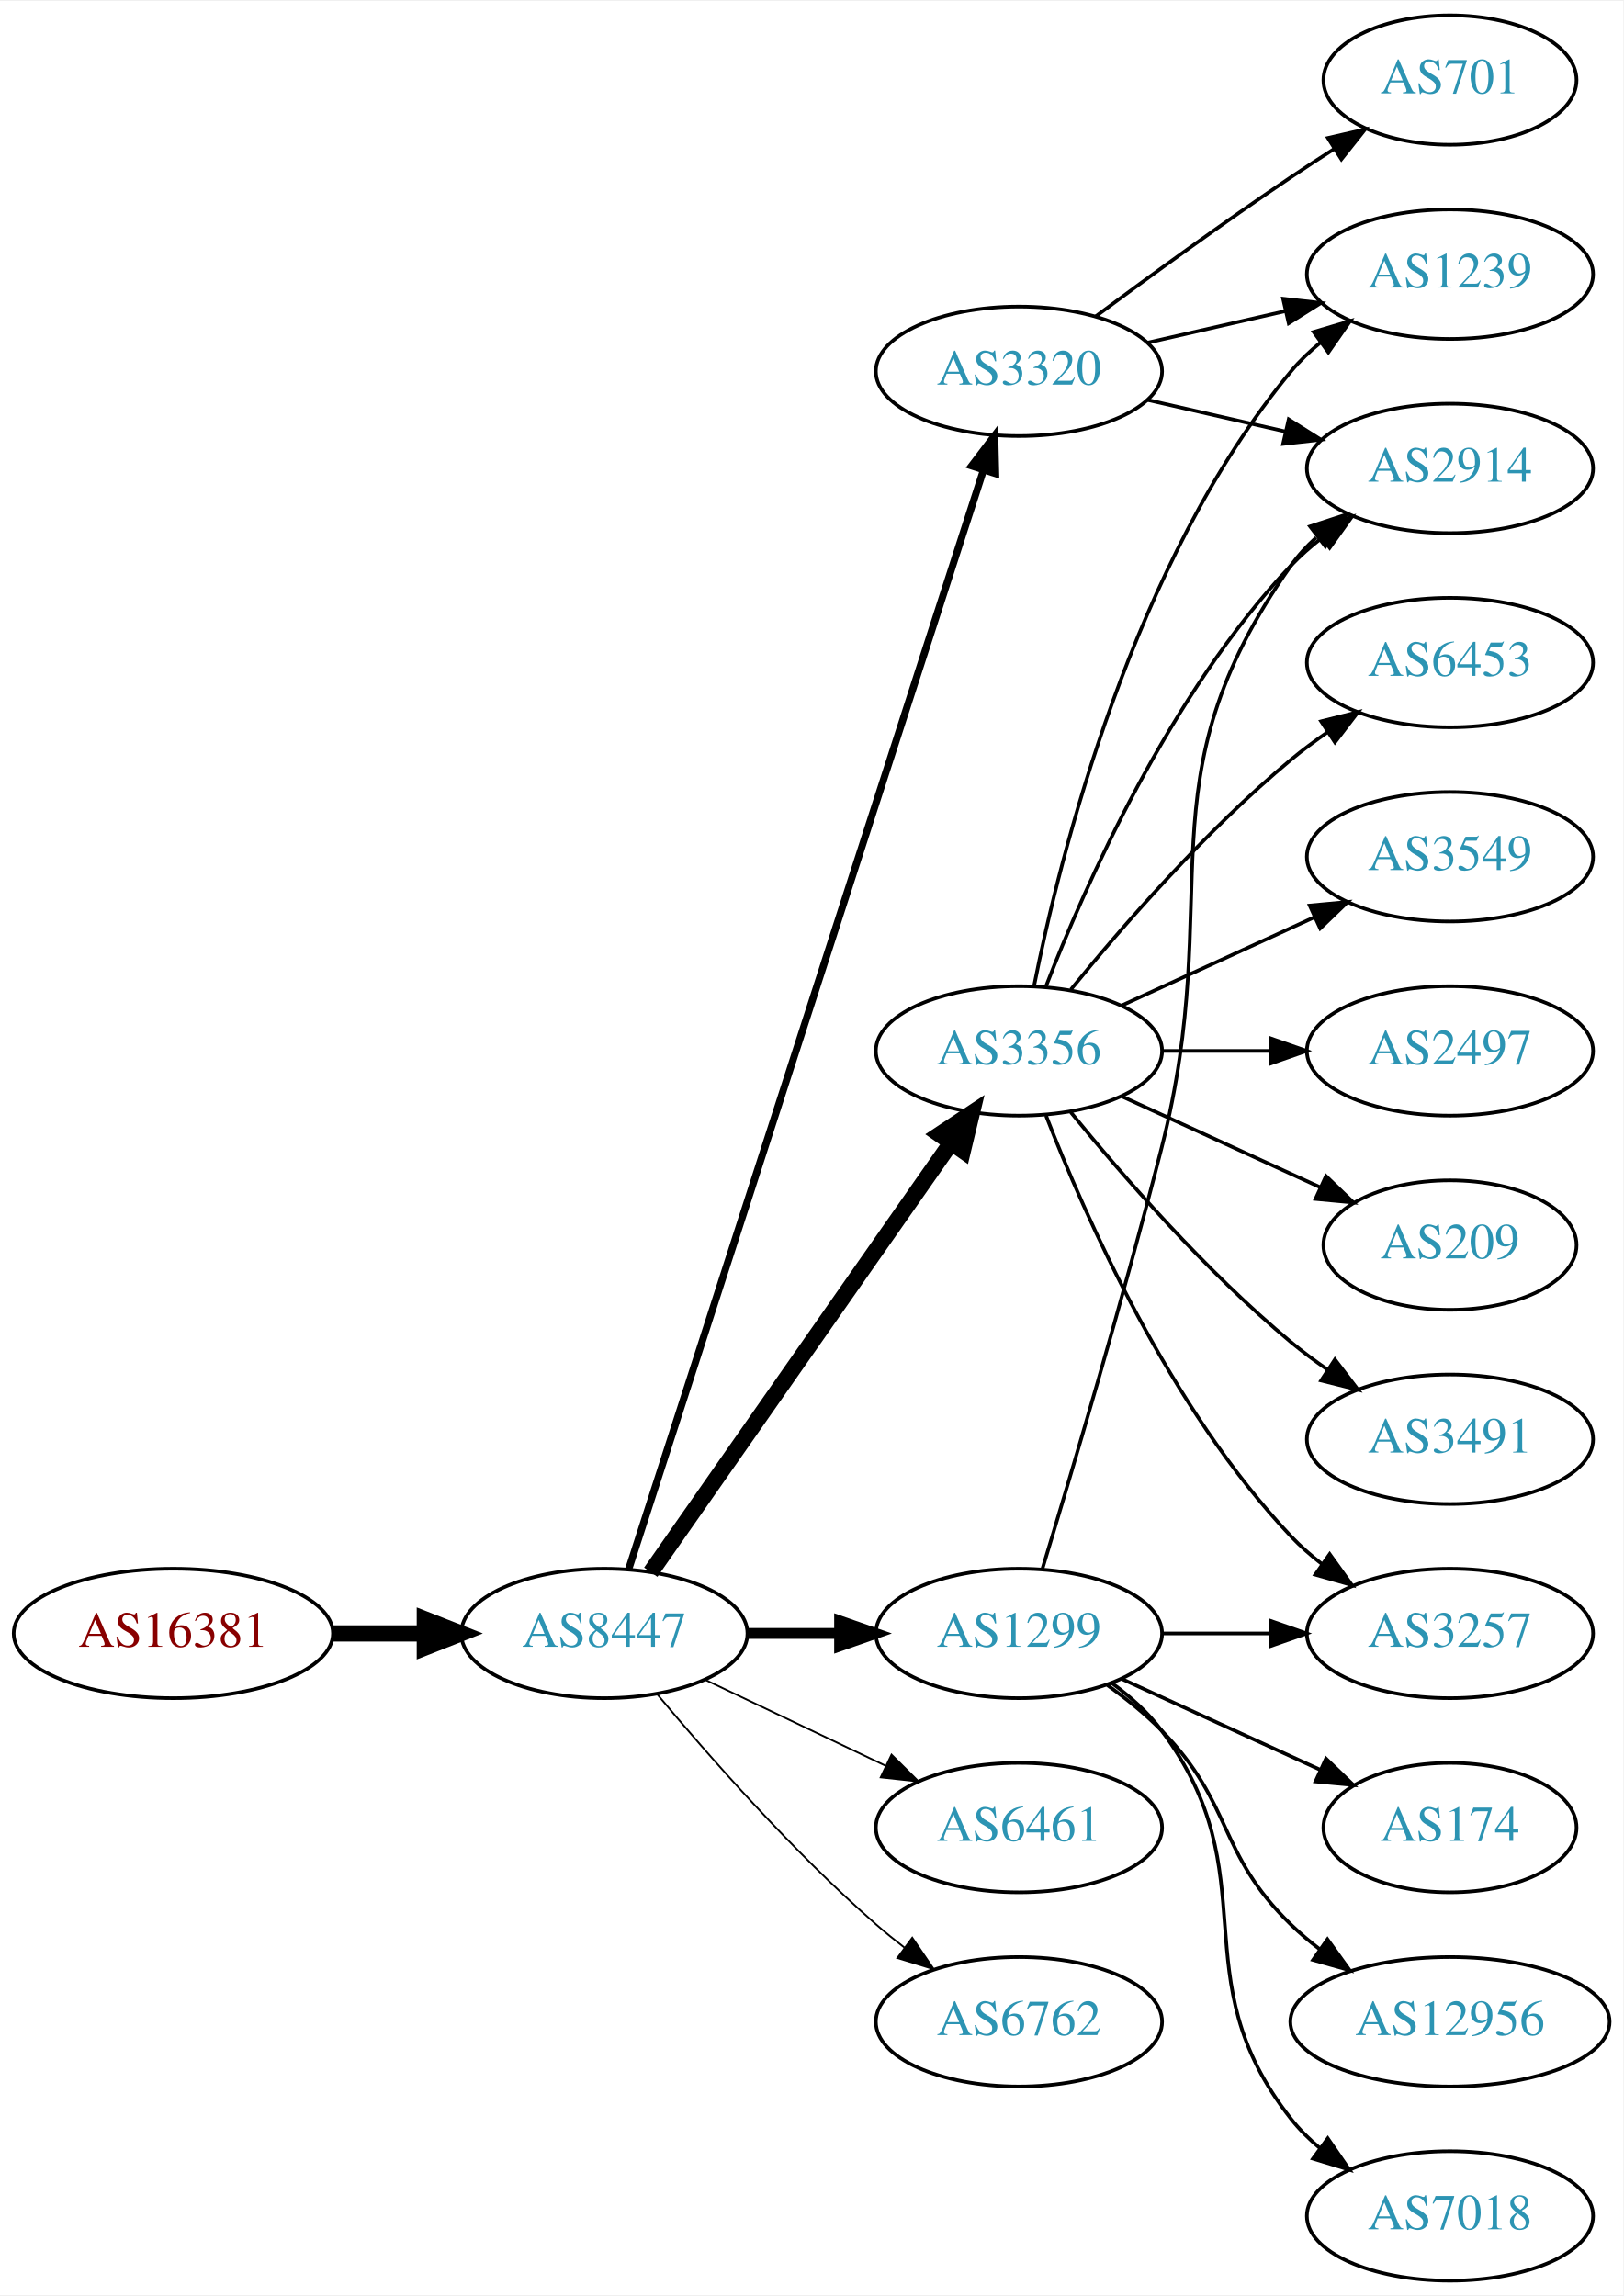
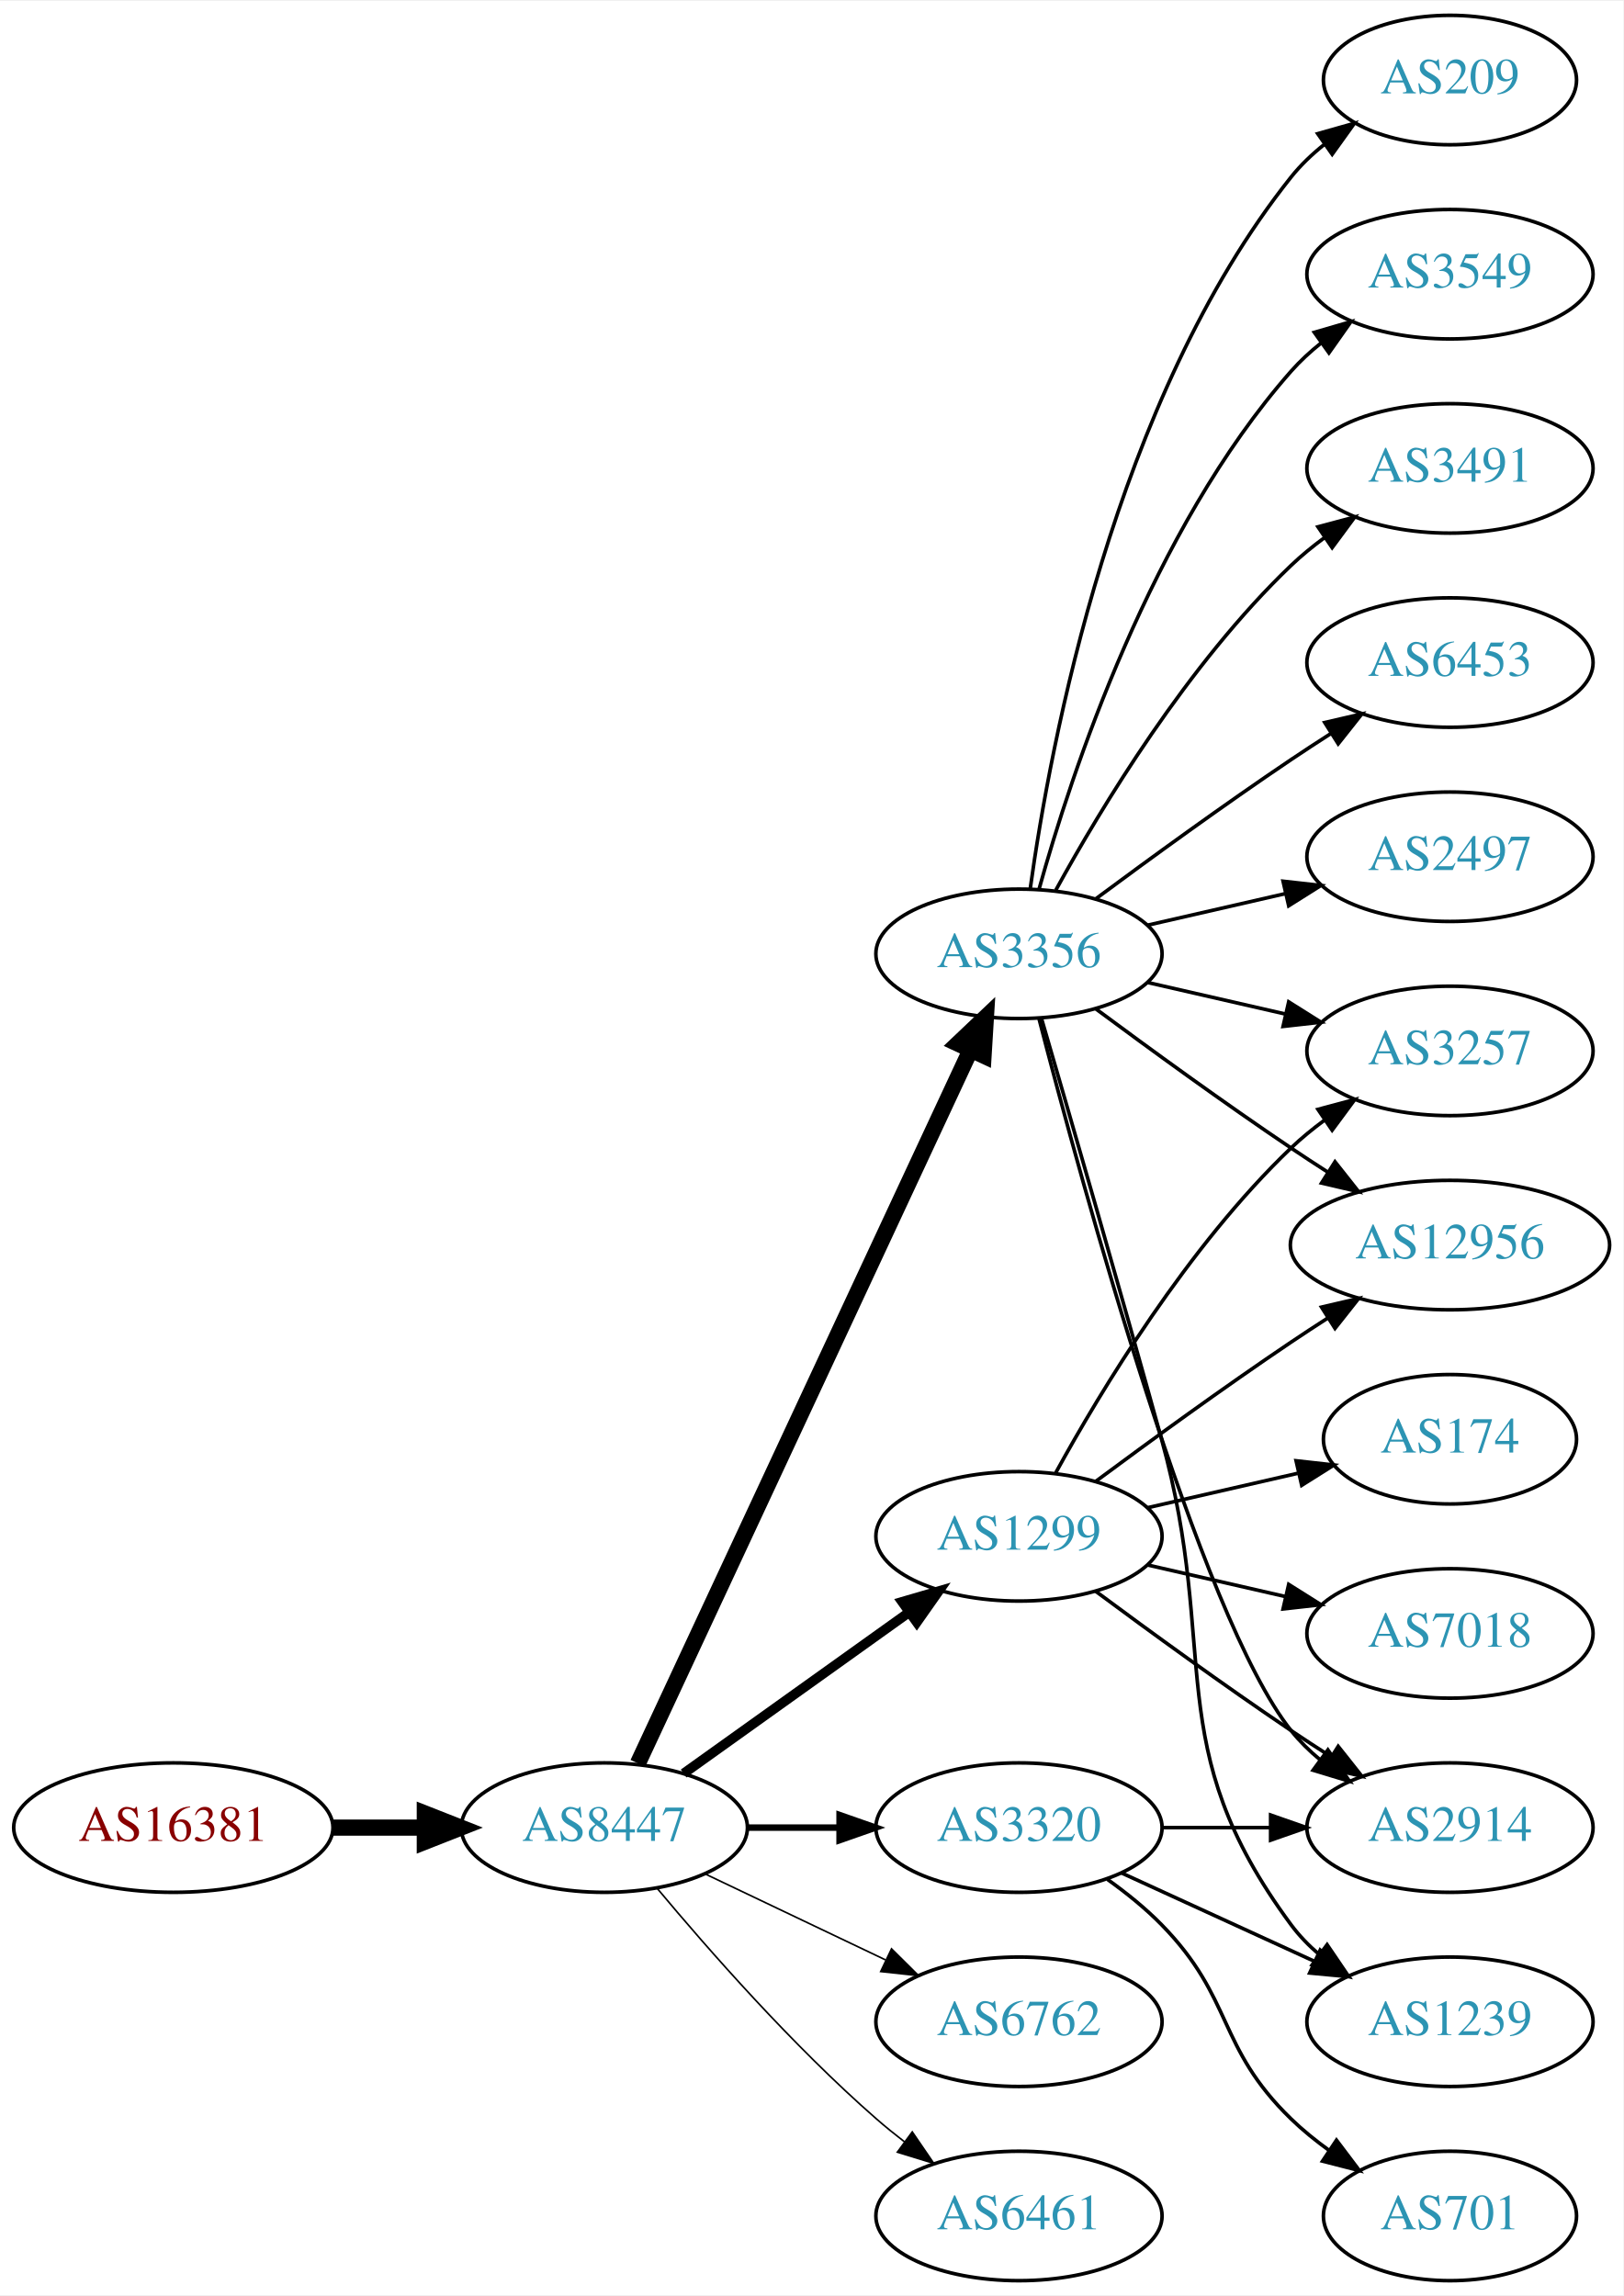
<svg xmlns="http://www.w3.org/2000/svg" xmlns:xlink="http://www.w3.org/1999/xlink" width="451pt" height="638pt" viewBox="0.00 0.00 451.37 638.00">
  <g id="graph0" class="graph" transform="scale(1 1) rotate(0) translate(4 634)">
    <polygon fill="white" stroke="none" points="-4,4 -4,-634 447.37,-634 447.37,4 -4,4" />
    <g id="node1" class="node">
      <g id="a_node1">
        <a xlink:href="/asn/16381" xlink:title="AS16381 ~ UNSPECIFIED [AT]">
-           <ellipse fill="#ffffff" stroke="black" cx="44.196" cy="-180" rx="44.393" ry="18" />
-           <text text-anchor="middle" x="44.196" y="-176.3" font-family="Times,serif" font-size="14.00" fill="#880000">AS16381</text>
+           <ellipse fill="#ffffff" stroke="black" cx="44.196" cy="-126" rx="44.393" ry="18" />
+           <text text-anchor="middle" x="44.196" y="-122.3" font-family="Times,serif" font-size="14.00" fill="#880000">AS16381</text>
        </a>
      </g>
    </g>
    <g id="node2" class="node">
      <g id="a_node2">
        <a xlink:href="/asn/8447" xlink:title="AS8447 ~ A1 Telekom Austria AG [AT]">
-           <ellipse fill="#ffffff" stroke="black" cx="164.039" cy="-180" rx="39.794" ry="18" />
-           <text text-anchor="middle" x="164.039" y="-176.3" font-family="Times,serif" font-size="14.00" fill="#2c94b3">AS8447</text>
+           <ellipse fill="#ffffff" stroke="black" cx="164.039" cy="-126" rx="39.794" ry="18" />
+           <text text-anchor="middle" x="164.039" y="-122.3" font-family="Times,serif" font-size="14.00" fill="#2c94b3">AS8447</text>
        </a>
      </g>
    </g>
    <g id="edge1" class="edge">
-       <path fill="none" stroke="black" stroke-width="4.5" d="M88.407,-180C96.72,-180 105.482,-180 113.965,-180" />
-       <polygon fill="black" stroke="black" stroke-width="4.5" points="114.123,-183.938 124.123,-180 114.123,-176.063 114.123,-183.938" />
+       <path fill="none" stroke="black" stroke-width="4.5" d="M88.407,-126C96.72,-126 105.482,-126 113.965,-126" />
+       <polygon fill="black" stroke="black" stroke-width="4.5" points="114.123,-129.938 124.123,-126 114.123,-122.063 114.123,-129.938" />
    </g>
    <g id="node3" class="node">
      <g id="a_node3">
-         <a xlink:href="/asn/1299" xlink:title="AS1299 ~ Telia Carrier [EU]">
-           <ellipse fill="#ffffff" stroke="black" cx="279.332" cy="-180" rx="39.794" ry="18" />
-           <text text-anchor="middle" x="279.332" y="-176.3" font-family="Times,serif" font-size="14.00" fill="#2c94b3">AS1299</text>
+         <a xlink:href="/asn/3356" xlink:title="AS3356 ~ Level 3 Parent, LLC [US]">
+           <ellipse fill="#ffffff" stroke="black" cx="279.332" cy="-369" rx="39.794" ry="18" />
+           <text text-anchor="middle" x="279.332" y="-365.3" font-family="Times,serif" font-size="14.00" fill="#2c94b3">AS3356</text>
        </a>
      </g>
    </g>
    <g id="edge2" class="edge">
-       <path fill="none" stroke="black" stroke-width="3" d="M203.711,-180C211.914,-180 220.678,-180 229.21,-180" />
-       <polygon fill="black" stroke="black" stroke-width="3" points="229.449,-183.5 239.449,-180 229.449,-176.5 229.449,-183.5" />
+       <path fill="none" stroke="black" stroke-width="4.5" d="M173.369,-143.868C193.059,-186.101 242.559,-292.272 265.849,-342.227" />
+       <polygon fill="black" stroke="black" stroke-width="4.5" points="262.347,-344.034 270.141,-351.433 269.485,-340.706 262.347,-344.034" />
    </g>
    <g id="node4" class="node">
      <g id="a_node4">
-         <a xlink:href="/asn/6461" xlink:title="AS6461 ~ Zayo Bandwidth [US]">
+         <a xlink:href="/asn/3320" xlink:title="AS3320 ~ DTAG [DE]">
          <ellipse fill="#ffffff" stroke="black" cx="279.332" cy="-126" rx="39.794" ry="18" />
-           <text text-anchor="middle" x="279.332" y="-122.3" font-family="Times,serif" font-size="14.00" fill="#2c94b3">AS6461</text>
+           <text text-anchor="middle" x="279.332" y="-122.3" font-family="Times,serif" font-size="14.00" fill="#2c94b3">AS3320</text>
        </a>
      </g>
    </g>
    <g id="edge3" class="edge">
-       <path fill="none" stroke="black" stroke-width="0.5" d="M192.175,-167.066C207.169,-159.919 225.99,-150.948 242.213,-143.215" />
-       <polygon fill="black" stroke="black" stroke-width="0.5" points="243.895,-146.291 251.417,-138.829 240.884,-139.972 243.895,-146.291" />
+       <path fill="none" stroke="black" stroke-width="1.8" d="M203.711,-126C211.914,-126 220.678,-126 229.21,-126" />
+       <polygon fill="black" stroke="black" stroke-width="1.8" points="229.449,-129.5 239.449,-126 229.449,-122.5 229.449,-129.5" />
    </g>
    <g id="node5" class="node">
      <g id="a_node5">
-         <a xlink:href="/asn/3356" xlink:title="AS3356 ~ Level 3 Parent, LLC [US]">
-           <ellipse fill="#ffffff" stroke="black" cx="279.332" cy="-342" rx="39.794" ry="18" />
-           <text text-anchor="middle" x="279.332" y="-338.3" font-family="Times,serif" font-size="14.00" fill="#2c94b3">AS3356</text>
+         <a xlink:href="/asn/1299" xlink:title="AS1299 ~ Telia Carrier [EU]">
+           <ellipse fill="#ffffff" stroke="black" cx="279.332" cy="-207" rx="39.794" ry="18" />
+           <text text-anchor="middle" x="279.332" y="-203.3" font-family="Times,serif" font-size="14.00" fill="#2c94b3">AS1299</text>
        </a>
      </g>
    </g>
    <g id="edge4" class="edge">
-       <path fill="none" stroke="black" stroke-width="4.5" d="M176.949,-197.031C196.871,-225.517 237.06,-282.985 260.41,-316.374" />
-       <polygon fill="black" stroke="black" stroke-width="4.5" points="257.282,-318.772 266.24,-324.71 263.736,-314.258 257.282,-318.772" />
+       <path fill="none" stroke="black" stroke-width="2.7" d="M186.083,-141.046C203.697,-153.639 229.036,-171.755 248.701,-185.816" />
+       <polygon fill="black" stroke="black" stroke-width="2.7" points="246.845,-188.791 257.016,-191.76 250.917,-183.097 246.845,-188.791" />
    </g>
    <g id="node6" class="node">
      <g id="a_node6">
-         <a xlink:href="/asn/3320" xlink:title="AS3320 ~ DTAG [DE]">
-           <ellipse fill="#ffffff" stroke="black" cx="279.332" cy="-531" rx="39.794" ry="18" />
-           <text text-anchor="middle" x="279.332" y="-527.3" font-family="Times,serif" font-size="14.00" fill="#2c94b3">AS3320</text>
-         </a>
-       </g>
-     </g>
-     <g id="edge5" class="edge">
-       <path fill="none" stroke="black" stroke-width="2" d="M170.813,-197.889C189.298,-255.16 247.113,-434.279 269.424,-503.403" />
-       <polygon fill="black" stroke="black" stroke-width="2" points="266.167,-504.706 272.569,-513.147 272.828,-502.556 266.167,-504.706" />
-     </g>
-     <g id="node7" class="node">
-       <g id="a_node7">
        <a xlink:href="/asn/6762" xlink:title="AS6762 ~ TELECOM ITALIA SPARKLE S.p.A. [IT]">
          <ellipse fill="#ffffff" stroke="black" cx="279.332" cy="-72" rx="39.794" ry="18" />
          <text text-anchor="middle" x="279.332" y="-68.3" font-family="Times,serif" font-size="14.00" fill="#2c94b3">AS6762</text>
        </a>
      </g>
    </g>
+     <g id="edge5" class="edge">
+       <path fill="none" stroke="black" stroke-width="0.45" d="M192.175,-113.066C207.169,-105.919 225.99,-96.948 242.213,-89.215" />
+       <polygon fill="black" stroke="black" stroke-width="0.45" points="243.895,-92.291 251.417,-84.829 240.884,-85.972 243.895,-92.291" />
+     </g>
+     <g id="node7" class="node">
+       <g id="a_node7">
+         <a xlink:href="/asn/6461" xlink:title="AS6461 ~ Zayo Bandwidth [US]">
+           <ellipse fill="#ffffff" stroke="black" cx="279.332" cy="-18" rx="39.794" ry="18" />
+           <text text-anchor="middle" x="279.332" y="-14.3" font-family="Times,serif" font-size="14.00" fill="#2c94b3">AS6461</text>
+         </a>
+       </g>
+     </g>
    <g id="edge6" class="edge">
-       <path fill="none" stroke="black" stroke-width="0.5" d="M178.669,-163.183C192.951,-146.071 216.498,-119.255 239.685,-99 242.151,-96.846 244.789,-94.706 247.487,-92.628" />
-       <polygon fill="black" stroke="black" stroke-width="0.5" points="249.66,-95.375 255.641,-86.63 245.512,-89.736 249.66,-95.375" />
+       <path fill="none" stroke="black" stroke-width="0.45" d="M178.669,-109.183C192.951,-92.071 216.498,-65.255 239.685,-45 242.151,-42.846 244.789,-40.706 247.487,-38.628" />
+       <polygon fill="black" stroke="black" stroke-width="0.45" points="249.66,-41.375 255.641,-32.63 245.512,-35.736 249.66,-41.375" />
    </g>
    <g id="node8" class="node">
      <g id="a_node8">
-         <a xlink:href="/asn/2914" xlink:title="AS2914 ~ NTT America, Inc. [US]">
-           <ellipse fill="#ffffff" stroke="black" cx="399.174" cy="-504" rx="39.794" ry="18" />
-           <text text-anchor="middle" x="399.174" y="-500.3" font-family="Times,serif" font-size="14.00" fill="#2c94b3">AS2914</text>
+         <a xlink:href="/asn/3549" xlink:title="AS3549 ~ Level 3 Parent, LLC [US]">
+           <ellipse fill="#ffffff" stroke="black" cx="399.174" cy="-558" rx="39.794" ry="18" />
+           <text text-anchor="middle" x="399.174" y="-554.3" font-family="Times,serif" font-size="14.00" fill="#2c94b3">AS3549</text>
        </a>
      </g>
    </g>
    <g id="edge7" class="edge">
-       <path fill="none" stroke="black" d="M285.802,-197.814C293.621,-223.554 308.235,-272.705 318.978,-315 337.136,-386.486 312.399,-416.775 354.978,-477 356.969,-479.816 359.356,-482.401 361.972,-484.76" />
-       <polygon fill="black" stroke="black" points="360.271,-487.865 370.34,-491.162 364.525,-482.306 360.271,-487.865" />
+       <path fill="none" stroke="black" d="M284.904,-386.946C293.81,-418.995 316.094,-486.842 354.978,-531 357.462,-533.821 360.312,-536.449 363.337,-538.871" />
+       <polygon fill="black" stroke="black" points="361.455,-541.828 371.627,-544.791 365.523,-536.131 361.455,-541.828" />
    </g>
    <g id="node9" class="node">
      <g id="a_node9">
-         <a xlink:href="/asn/174" xlink:title="AS174 ~ Cogent Communications [US]">
-           <ellipse fill="#ffffff" stroke="black" cx="399.174" cy="-126" rx="35.194" ry="18" />
-           <text text-anchor="middle" x="399.174" y="-122.3" font-family="Times,serif" font-size="14.00" fill="#2c94b3">AS174</text>
+         <a xlink:href="/asn/3491" xlink:title="AS3491 ~ PCCW Global, Inc. [US]">
+           <ellipse fill="#ffffff" stroke="black" cx="399.174" cy="-504" rx="39.794" ry="18" />
+           <text text-anchor="middle" x="399.174" y="-500.3" font-family="Times,serif" font-size="14.00" fill="#2c94b3">AS3491</text>
        </a>
      </g>
    </g>
    <g id="edge8" class="edge">
-       <path fill="none" stroke="black" d="M307.96,-167.339C324.377,-159.817 345.358,-150.202 362.955,-142.139" />
-       <polygon fill="black" stroke="black" points="364.7,-145.189 372.332,-137.842 361.783,-138.826 364.7,-145.189" />
+       <path fill="none" stroke="black" d="M289.573,-386.713C302.118,-409.561 326.295,-449.611 354.978,-477 357.846,-479.739 361.035,-482.347 364.344,-484.785" />
+       <polygon fill="black" stroke="black" points="362.468,-487.742 372.704,-490.477 366.407,-481.956 362.468,-487.742" />
    </g>
    <g id="node10" class="node">
      <g id="a_node10">
-         <a xlink:href="/asn/12956" xlink:title="AS12956 ~ TELXIUS [ES]">
-           <ellipse fill="#ffffff" stroke="black" cx="399.174" cy="-72" rx="44.393" ry="18" />
-           <text text-anchor="middle" x="399.174" y="-68.3" font-family="Times,serif" font-size="14.00" fill="#2c94b3">AS12956</text>
-         </a>
-       </g>
-     </g>
-     <g id="edge9" class="edge">
-       <path fill="none" stroke="black" d="M303.926,-165.611C309.182,-161.852 314.513,-157.563 318.978,-153 339.151,-132.383 334.285,-119.094 354.978,-99 357.464,-96.586 360.202,-94.278 363.055,-92.1" />
-       <polygon fill="black" stroke="black" points="365.11,-94.934 371.291,-86.329 361.092,-89.202 365.11,-94.934" />
-     </g>
-     <g id="node11" class="node">
-       <g id="a_node11">
-         <a xlink:href="/asn/7018" xlink:title="AS7018 ~ AT&amp;T Services, Inc. [US]">
-           <ellipse fill="#ffffff" stroke="black" cx="399.174" cy="-18" rx="39.794" ry="18" />
-           <text text-anchor="middle" x="399.174" y="-14.3" font-family="Times,serif" font-size="14.00" fill="#2c94b3">AS7018</text>
-         </a>
-       </g>
-     </g>
-     <g id="edge10" class="edge">
-       <path fill="none" stroke="black" d="M305.262,-166.118C310.338,-162.389 315.256,-157.984 318.978,-153 349.249,-112.458 323.679,-84.754 354.978,-45 357.303,-42.047 360.047,-39.33 363.006,-36.853" />
-       <polygon fill="black" stroke="black" points="365.199,-39.585 371.203,-30.855 361.065,-33.936 365.199,-39.585" />
-     </g>
-     <g id="node12" class="node">
-       <g id="a_node12">
-         <a xlink:href="/asn/3257" xlink:title="AS3257 ~ GTT [DE]">
-           <ellipse fill="#ffffff" stroke="black" cx="399.174" cy="-180" rx="39.794" ry="18" />
-           <text text-anchor="middle" x="399.174" y="-176.3" font-family="Times,serif" font-size="14.00" fill="#2c94b3">AS3257</text>
-         </a>
-       </g>
-     </g>
-     <g id="edge11" class="edge">
-       <path fill="none" stroke="black" d="M319.244,-180C328.798,-180 339.147,-180 349.11,-180" />
-       <polygon fill="black" stroke="black" points="349.302,-183.5 359.302,-180 349.302,-176.5 349.302,-183.5" />
-     </g>
-     <g id="edge19" class="edge">
-       <path fill="none" stroke="black" d="M286.855,-359.994C297.605,-387.728 321.262,-441.429 354.978,-477 357.564,-479.728 360.481,-482.294 363.55,-484.677" />
-       <polygon fill="black" stroke="black" points="361.704,-487.658 371.898,-490.543 365.728,-481.93 361.704,-487.658" />
-     </g>
-     <g id="edge12" class="edge">
-       <path fill="none" stroke="black" d="M286.855,-324.006C297.605,-296.272 321.262,-242.571 354.978,-207 357.564,-204.272 360.481,-201.706 363.55,-199.323" />
-       <polygon fill="black" stroke="black" points="365.728,-202.07 371.898,-193.457 361.704,-196.342 365.728,-202.07" />
-     </g>
-     <g id="node13" class="node">
-       <g id="a_node13">
        <a xlink:href="/asn/6453" xlink:title="AS6453 ~ TATA COMMUNICATIONS (AMERICA) INC [US]">
          <ellipse fill="#ffffff" stroke="black" cx="399.174" cy="-450" rx="39.794" ry="18" />
          <text text-anchor="middle" x="399.174" y="-446.3" font-family="Times,serif" font-size="14.00" fill="#2c94b3">AS6453</text>
        </a>
      </g>
    </g>
-     <g id="edge13" class="edge">
-       <path fill="none" stroke="black" d="M293.751,-359.065C307.865,-376.375 331.28,-403.345 354.978,-423 358.194,-425.668 361.695,-428.27 365.265,-430.741" />
-       <polygon fill="black" stroke="black" points="363.343,-433.666 373.622,-436.236 367.189,-427.817 363.343,-433.666" />
+     <g id="edge9" class="edge">
+       <path fill="none" stroke="black" d="M300.662,-384.277C315.524,-395.304 336.269,-410.407 354.978,-423 358.527,-425.389 362.277,-427.839 366.026,-430.242" />
+       <polygon fill="black" stroke="black" points="364.352,-433.325 374.674,-435.712 368.094,-427.409 364.352,-433.325" />
+     </g>
+     <g id="node11" class="node">
+       <g id="a_node11">
+         <a xlink:href="/asn/3257" xlink:title="AS3257 ~ GTT [DE]">
+           <ellipse fill="#ffffff" stroke="black" cx="399.174" cy="-342" rx="39.794" ry="18" />
+           <text text-anchor="middle" x="399.174" y="-338.3" font-family="Times,serif" font-size="14.00" fill="#2c94b3">AS3257</text>
+         </a>
+       </g>
+     </g>
+     <g id="edge10" class="edge">
+       <path fill="none" stroke="black" d="M315.051,-361.045C327.051,-358.296 340.672,-355.175 353.364,-352.267" />
+       <polygon fill="black" stroke="black" points="354.33,-355.636 363.296,-349.991 352.767,-348.813 354.33,-355.636" />
+     </g>
+     <g id="node12" class="node">
+       <g id="a_node12">
+         <a xlink:href="/asn/1239" xlink:title="AS1239 ~ Sprint [US]">
+           <ellipse fill="#ffffff" stroke="black" cx="399.174" cy="-72" rx="39.794" ry="18" />
+           <text text-anchor="middle" x="399.174" y="-68.3" font-family="Times,serif" font-size="14.00" fill="#2c94b3">AS1239</text>
+         </a>
+       </g>
+     </g>
+     <g id="edge11" class="edge">
+       <path fill="none" stroke="black" d="M285.562,-351.123C293.089,-325.305 307.351,-276.061 318.978,-234 335.524,-174.148 318.075,-148.941 354.978,-99 357.212,-95.977 359.894,-93.214 362.815,-90.707" />
+       <polygon fill="black" stroke="black" points="365.01,-93.437 370.959,-84.669 360.841,-87.814 365.01,-93.437" />
+     </g>
+     <g id="node13" class="node">
+       <g id="a_node13">
+         <a xlink:href="/asn/2497" xlink:title="AS2497 ~ Internet Initiative Japan Inc. [JP]">
+           <ellipse fill="#ffffff" stroke="black" cx="399.174" cy="-396" rx="39.794" ry="18" />
+           <text text-anchor="middle" x="399.174" y="-392.3" font-family="Times,serif" font-size="14.00" fill="#2c94b3">AS2497</text>
+         </a>
+       </g>
+     </g>
+     <g id="edge12" class="edge">
+       <path fill="none" stroke="black" d="M315.051,-376.955C327.051,-379.704 340.672,-382.825 353.364,-385.733" />
+       <polygon fill="black" stroke="black" points="352.767,-389.187 363.296,-388.009 354.33,-382.364 352.767,-389.187" />
    </g>
    <g id="node14" class="node">
      <g id="a_node14">
-         <a xlink:href="/asn/1239" xlink:title="AS1239 ~ Sprint [US]">
-           <ellipse fill="#ffffff" stroke="black" cx="399.174" cy="-558" rx="39.794" ry="18" />
-           <text text-anchor="middle" x="399.174" y="-554.3" font-family="Times,serif" font-size="14.00" fill="#2c94b3">AS1239</text>
-         </a>
-       </g>
-     </g>
-     <g id="edge14" class="edge">
-       <path fill="none" stroke="black" d="M283.53,-360.073C290.694,-396.141 310.968,-478.125 354.978,-531 357.383,-533.889 360.179,-536.563 363.172,-539.013" />
-       <polygon fill="black" stroke="black" points="361.26,-541.95 371.415,-544.973 365.361,-536.277 361.26,-541.95" />
+         <a xlink:href="/asn/12956" xlink:title="AS12956 ~ TELXIUS [ES]">
+           <ellipse fill="#ffffff" stroke="black" cx="399.174" cy="-288" rx="44.393" ry="18" />
+           <text text-anchor="middle" x="399.174" y="-284.3" font-family="Times,serif" font-size="14.00" fill="#2c94b3">AS12956</text>
+         </a>
+       </g>
+     </g>
+     <g id="edge13" class="edge">
+       <path fill="none" stroke="black" d="M300.662,-353.723C315.524,-342.696 336.269,-327.593 354.978,-315 358.268,-312.785 361.731,-310.518 365.205,-308.285" />
+       <polygon fill="black" stroke="black" points="367.202,-311.163 373.772,-302.852 363.453,-305.252 367.202,-311.163" />
    </g>
    <g id="node15" class="node">
      <g id="a_node15">
-         <a xlink:href="/asn/3549" xlink:title="AS3549 ~ Level 3 Parent, LLC [US]">
-           <ellipse fill="#ffffff" stroke="black" cx="399.174" cy="-396" rx="39.794" ry="18" />
-           <text text-anchor="middle" x="399.174" y="-392.3" font-family="Times,serif" font-size="14.00" fill="#2c94b3">AS3549</text>
-         </a>
-       </g>
-     </g>
-     <g id="edge15" class="edge">
-       <path fill="none" stroke="black" d="M307.96,-354.661C323.917,-361.973 344.188,-371.261 361.471,-379.181" />
-       <polygon fill="black" stroke="black" points="360.169,-382.435 370.718,-383.419 363.085,-376.071 360.169,-382.435" />
+         <a xlink:href="/asn/2914" xlink:title="AS2914 ~ NTT America, Inc. [US]">
+           <ellipse fill="#ffffff" stroke="black" cx="399.174" cy="-126" rx="39.794" ry="18" />
+           <text text-anchor="middle" x="399.174" y="-122.3" font-family="Times,serif" font-size="14.00" fill="#2c94b3">AS2914</text>
+         </a>
+       </g>
+     </g>
+     <g id="edge14" class="edge">
+       <path fill="none" stroke="black" d="M284.849,-351.158C296.699,-305.353 329.522,-184.97 354.978,-153 357.319,-150.06 360.074,-147.351 363.04,-144.879" />
+       <polygon fill="black" stroke="black" points="365.232,-147.612 371.246,-138.89 361.105,-141.958 365.232,-147.612" />
    </g>
    <g id="node16" class="node">
      <g id="a_node16">
-         <a xlink:href="/asn/2497" xlink:title="AS2497 ~ Internet Initiative Japan Inc. [JP]">
-           <ellipse fill="#ffffff" stroke="black" cx="399.174" cy="-342" rx="39.794" ry="18" />
-           <text text-anchor="middle" x="399.174" y="-338.3" font-family="Times,serif" font-size="14.00" fill="#2c94b3">AS2497</text>
-         </a>
-       </g>
-     </g>
-     <g id="edge16" class="edge">
-       <path fill="none" stroke="black" d="M319.244,-342C328.798,-342 339.147,-342 349.11,-342" />
-       <polygon fill="black" stroke="black" points="349.302,-345.5 359.302,-342 349.302,-338.5 349.302,-345.5" />
+         <a xlink:href="/asn/209" xlink:title="AS209 ~ CenturyLink Communications, LLC [US]">
+           <ellipse fill="#ffffff" stroke="black" cx="399.174" cy="-612" rx="35.194" ry="18" />
+           <text text-anchor="middle" x="399.174" y="-608.3" font-family="Times,serif" font-size="14.00" fill="#2c94b3">AS209</text>
+         </a>
+       </g>
+     </g>
+     <g id="edge15" class="edge">
+       <path fill="none" stroke="black" d="M282.471,-387.17C287.971,-426.974 305.797,-523.233 354.978,-585 357.643,-588.347 360.843,-591.393 364.281,-594.132" />
+       <polygon fill="black" stroke="black" points="362.398,-597.087 372.595,-599.965 366.419,-591.357 362.398,-597.087" />
+     </g>
+     <g id="edge17" class="edge">
+       <path fill="none" stroke="black" d="M307.96,-113.339C323.917,-106.027 344.188,-96.739 361.471,-88.819" />
+       <polygon fill="black" stroke="black" points="363.085,-91.929 370.718,-84.581 360.169,-85.565 363.085,-91.929" />
+     </g>
+     <g id="edge18" class="edge">
+       <path fill="none" stroke="black" d="M319.244,-126C328.798,-126 339.147,-126 349.11,-126" />
+       <polygon fill="black" stroke="black" points="349.302,-129.5 359.302,-126 349.302,-122.5 349.302,-129.5" />
    </g>
    <g id="node17" class="node">
      <g id="a_node17">
-         <a xlink:href="/asn/209" xlink:title="AS209 ~ CenturyLink Communications, LLC [US]">
-           <ellipse fill="#ffffff" stroke="black" cx="399.174" cy="-288" rx="35.194" ry="18" />
-           <text text-anchor="middle" x="399.174" y="-284.3" font-family="Times,serif" font-size="14.00" fill="#2c94b3">AS209</text>
-         </a>
-       </g>
-     </g>
-     <g id="edge17" class="edge">
-       <path fill="none" stroke="black" d="M307.96,-329.339C324.377,-321.817 345.358,-312.202 362.955,-304.139" />
-       <polygon fill="black" stroke="black" points="364.7,-307.189 372.332,-299.842 361.783,-300.826 364.7,-307.189" />
+         <a xlink:href="/asn/701" xlink:title="AS701 ~ UUNET [US]">
+           <ellipse fill="#ffffff" stroke="black" cx="399.174" cy="-18" rx="35.194" ry="18" />
+           <text text-anchor="middle" x="399.174" y="-14.3" font-family="Times,serif" font-size="14.00" fill="#2c94b3">AS701</text>
+         </a>
+       </g>
+     </g>
+     <g id="edge16" class="edge">
+       <path fill="none" stroke="black" d="M303.926,-111.611C309.182,-107.852 314.513,-103.563 318.978,-99 339.151,-78.383 334.285,-65.094 354.978,-45 358.206,-41.866 361.857,-38.911 365.635,-36.188" />
+       <polygon fill="black" stroke="black" points="367.614,-39.075 373.995,-30.617 363.732,-33.25 367.614,-39.075" />
+     </g>
+     <g id="edge19" class="edge">
+       <path fill="none" stroke="black" d="M289.573,-224.713C302.118,-247.561 326.295,-287.611 354.978,-315 357.846,-317.739 361.035,-320.347 364.344,-322.785" />
+       <polygon fill="black" stroke="black" points="362.468,-325.742 372.704,-328.477 366.407,-319.956 362.468,-325.742" />
+     </g>
+     <g id="edge22" class="edge">
+       <path fill="none" stroke="black" d="M300.662,-222.277C315.524,-233.304 336.269,-248.407 354.978,-261 358.268,-263.215 361.731,-265.482 365.205,-267.715" />
+       <polygon fill="black" stroke="black" points="363.453,-270.748 373.772,-273.148 367.202,-264.837 363.453,-270.748" />
+     </g>
+     <g id="edge20" class="edge">
+       <path fill="none" stroke="black" d="M300.662,-191.723C315.524,-180.696 336.269,-165.593 354.978,-153 358.527,-150.611 362.277,-148.161 366.026,-145.758" />
+       <polygon fill="black" stroke="black" points="368.094,-148.591 374.674,-140.288 364.352,-142.675 368.094,-148.591" />
    </g>
    <g id="node18" class="node">
      <g id="a_node18">
-         <a xlink:href="/asn/3491" xlink:title="AS3491 ~ PCCW Global, Inc. [US]">
-           <ellipse fill="#ffffff" stroke="black" cx="399.174" cy="-234" rx="39.794" ry="18" />
-           <text text-anchor="middle" x="399.174" y="-230.3" font-family="Times,serif" font-size="14.00" fill="#2c94b3">AS3491</text>
-         </a>
-       </g>
-     </g>
-     <g id="edge18" class="edge">
-       <path fill="none" stroke="black" d="M293.751,-324.935C307.865,-307.625 331.28,-280.655 354.978,-261 358.194,-258.332 361.695,-255.73 365.265,-253.259" />
-       <polygon fill="black" stroke="black" points="367.189,-256.183 373.622,-247.764 363.343,-250.334 367.189,-256.183" />
-     </g>
-     <g id="edge20" class="edge">
-       <path fill="none" stroke="black" d="M315.051,-523.045C327.051,-520.296 340.672,-517.175 353.364,-514.267" />
-       <polygon fill="black" stroke="black" points="354.33,-517.636 363.296,-511.991 352.767,-510.813 354.33,-517.636" />
-     </g>
-     <g id="edge22" class="edge">
-       <path fill="none" stroke="black" d="M315.051,-538.955C327.051,-541.704 340.672,-544.825 353.364,-547.733" />
-       <polygon fill="black" stroke="black" points="352.767,-551.187 363.296,-550.009 354.33,-544.364 352.767,-551.187" />
+         <a xlink:href="/asn/174" xlink:title="AS174 ~ Cogent Communications [US]">
+           <ellipse fill="#ffffff" stroke="black" cx="399.174" cy="-234" rx="35.194" ry="18" />
+           <text text-anchor="middle" x="399.174" y="-230.3" font-family="Times,serif" font-size="14.00" fill="#2c94b3">AS174</text>
+         </a>
+       </g>
+     </g>
+     <g id="edge21" class="edge">
+       <path fill="none" stroke="black" d="M315.051,-214.955C328.143,-217.955 343.166,-221.396 356.806,-224.522" />
+       <polygon fill="black" stroke="black" points="356.384,-228.016 366.914,-226.838 357.948,-221.193 356.384,-228.016" />
    </g>
    <g id="node19" class="node">
      <g id="a_node19">
-         <a xlink:href="/asn/701" xlink:title="AS701 ~ UUNET [US]">
-           <ellipse fill="#ffffff" stroke="black" cx="399.174" cy="-612" rx="35.194" ry="18" />
-           <text text-anchor="middle" x="399.174" y="-608.3" font-family="Times,serif" font-size="14.00" fill="#2c94b3">AS701</text>
-         </a>
-       </g>
-     </g>
-     <g id="edge21" class="edge">
-       <path fill="none" stroke="black" d="M300.662,-546.277C315.524,-557.304 336.269,-572.407 354.978,-585 358.795,-587.569 362.845,-590.21 366.876,-592.786" />
-       <polygon fill="black" stroke="black" points="365.245,-595.895 375.57,-598.271 368.98,-589.975 365.245,-595.895" />
+         <a xlink:href="/asn/7018" xlink:title="AS7018 ~ AT&amp;T Services, Inc. [US]">
+           <ellipse fill="#ffffff" stroke="black" cx="399.174" cy="-180" rx="39.794" ry="18" />
+           <text text-anchor="middle" x="399.174" y="-176.3" font-family="Times,serif" font-size="14.00" fill="#2c94b3">AS7018</text>
+         </a>
+       </g>
+     </g>
+     <g id="edge23" class="edge">
+       <path fill="none" stroke="black" d="M315.051,-199.045C327.051,-196.296 340.672,-193.175 353.364,-190.267" />
+       <polygon fill="black" stroke="black" points="354.33,-193.636 363.296,-187.991 352.767,-186.813 354.33,-193.636" />
    </g>
  </g>
</svg>
